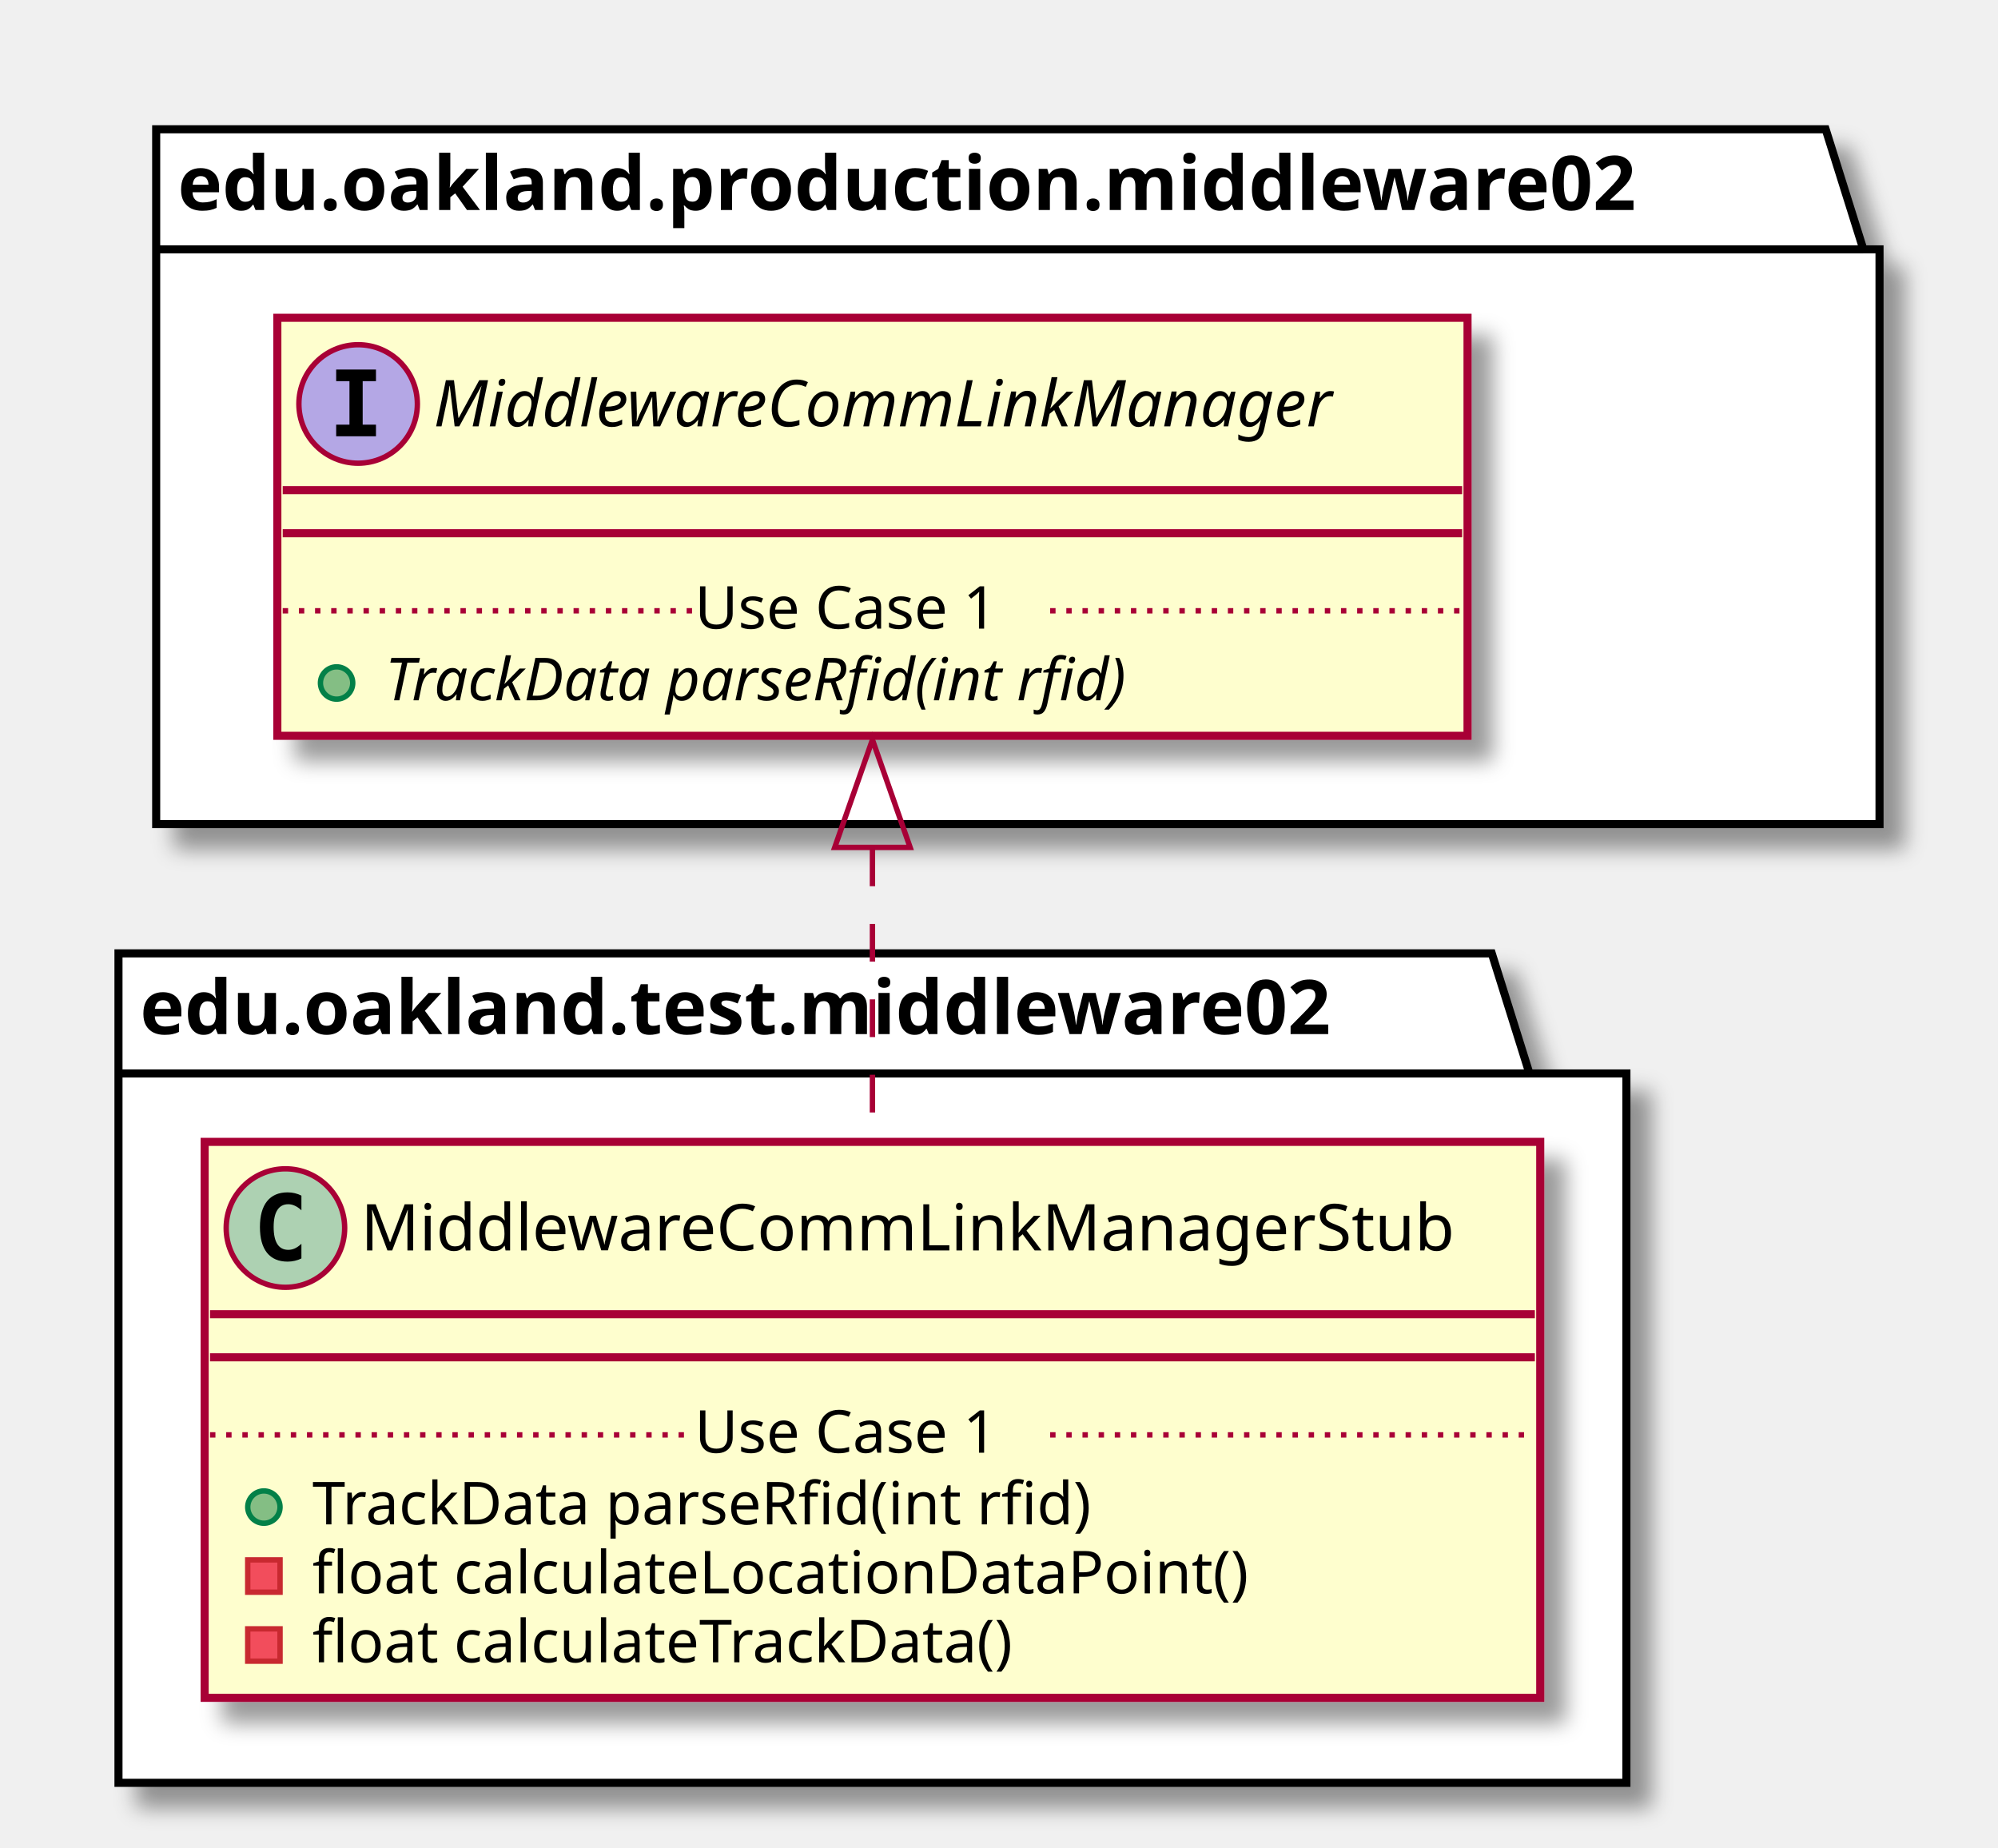
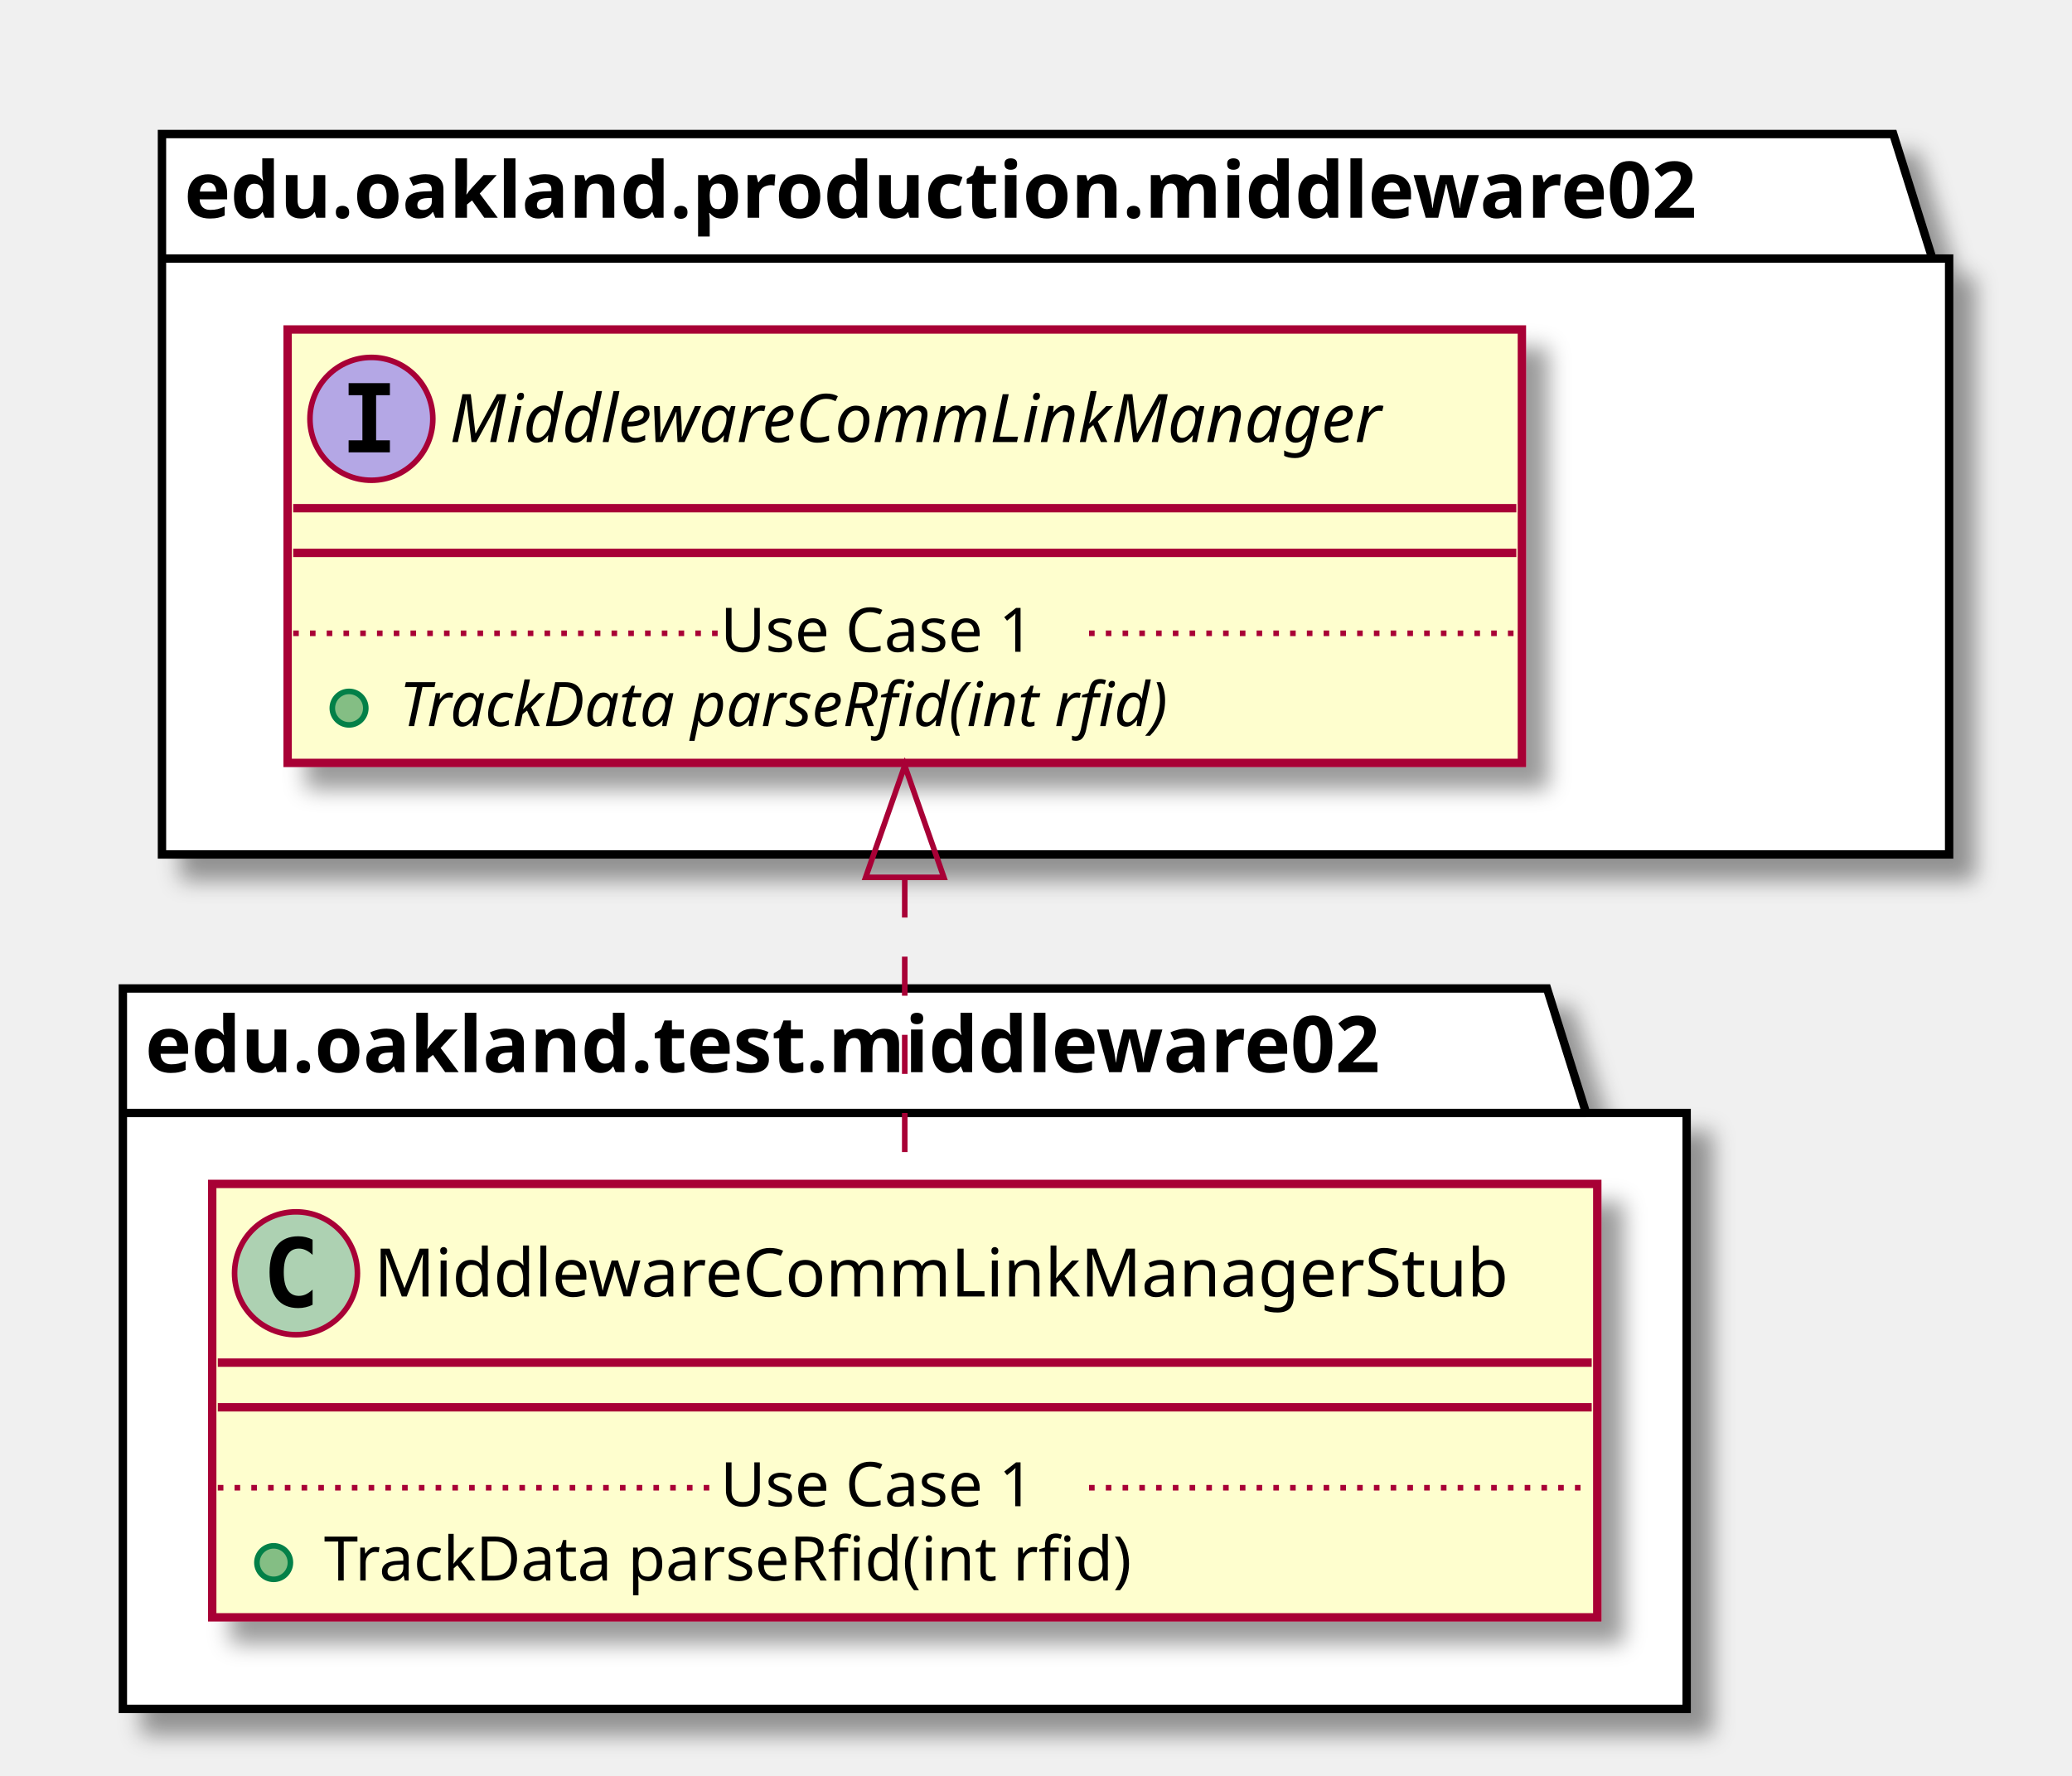
- <svg xmlns="http://www.w3.org/2000/svg" contentScriptType="application/ecmascript" contentStyleType="text/css" height="343px" preserveAspectRatio="none" style="width:371px;height:343px;" version="1.1" viewBox="0 0 371 343" width="371px" zoomAndPan="magnify">
+ <svg xmlns="http://www.w3.org/2000/svg" contentScriptType="application/ecmascript" contentStyleType="text/css" height="318px" preserveAspectRatio="none" style="width:371px;height:318px;" version="1.1" viewBox="0 0 371 318" width="371px" zoomAndPan="magnify">
  <defs>
-     <filter height="300%" id="f1a99tfl3deq98" width="300%" x="-1" y="-1">
+     <filter height="300%" id="f11w2qdnzrddf4" width="300%" x="-1" y="-1">
      <feGaussianBlur result="blurOut" stdDeviation="2.0" />
      <feColorMatrix in="blurOut" result="blurOut2" type="matrix" values="0 0 0 0 0 0 0 0 0 0 0 0 0 0 0 0 0 0 .4 0" />
      <feOffset dx="4.0" dy="4.0" in="blurOut2" result="blurOut3" />
      <feBlend in="SourceGraphic" in2="blurOut3" mode="normal" />
    </filter>
  </defs>
  <g>
-     <polygon fill="#FFFFFF" filter="url(#f1a99tfl3deq98)" points="22,177,277,177,284,199.297,302,199.297,302,331,22,331,22,177" style="stroke: #000000; stroke-width: 1.5;" />
+     <polygon fill="#FFFFFF" filter="url(#f11w2qdnzrddf4)" points="22,177,277,177,284,199.297,302,199.297,302,306,22,306,22,177" style="stroke: #000000; stroke-width: 1.5;" />
    <line style="stroke: #000000; stroke-width: 1.5;" x1="22" x2="284" y1="199.297" y2="199.297" />
    <text fill="#000000" font-family="sans-serif" font-size="14" font-weight="bold" lengthAdjust="spacingAndGlyphs" textLength="249" x="26" y="191.995">edu.oakland.test.middleware02</text>
-     <polygon fill="#FFFFFF" filter="url(#f1a99tfl3deq98)" points="29,24,339,24,346,46.297,349,46.297,349,153,29,153,29,24" style="stroke: #000000; stroke-width: 1.5;" />
+     <polygon fill="#FFFFFF" filter="url(#f11w2qdnzrddf4)" points="29,24,339,24,346,46.297,349,46.297,349,153,29,153,29,24" style="stroke: #000000; stroke-width: 1.5;" />
    <line style="stroke: #000000; stroke-width: 1.5;" x1="29" x2="346" y1="46.297" y2="46.297" />
    <text fill="#000000" font-family="sans-serif" font-size="14" font-weight="bold" lengthAdjust="spacingAndGlyphs" textLength="304" x="33" y="38.995">edu.oakland.production.middleware02</text>
-     <rect fill="#FEFECE" filter="url(#f1a99tfl3deq98)" height="103.219" id="MiddlewareCommLinkManagerStub" style="stroke: #A80036; stroke-width: 1.5;" width="248" x="38" y="212" />
+     <rect fill="#FEFECE" filter="url(#f11w2qdnzrddf4)" height="77.609" id="MiddlewareCommLinkManagerStub" style="stroke: #A80036; stroke-width: 1.5;" width="248" x="38" y="212" />
    <ellipse cx="53" cy="228" fill="#ADD1B2" rx="11" ry="11" style="stroke: #A80036; stroke-width: 1.0;" />
    <path d="M55.969,233.641 Q55.391,233.938 54.75,234.078 Q54.109,234.234 53.406,234.234 Q50.906,234.234 49.578,232.594 Q48.266,230.938 48.266,227.812 Q48.266,224.688 49.578,223.031 Q50.906,221.375 53.406,221.375 Q54.109,221.375 54.75,221.531 Q55.406,221.688 55.969,221.984 L55.969,224.703 Q55.344,224.125 54.75,223.859 Q54.156,223.578 53.531,223.578 Q52.188,223.578 51.5,224.656 Q50.812,225.719 50.812,227.812 Q50.812,229.906 51.5,230.984 Q52.188,232.047 53.531,232.047 Q54.156,232.047 54.75,231.781 Q55.344,231.5 55.969,230.922 L55.969,233.641 Z " />
    <text fill="#000000" font-family="sans-serif" font-size="12" lengthAdjust="spacingAndGlyphs" textLength="216" x="67" y="232.154">MiddlewareCommLinkManagerStub</text>
    <line style="stroke: #A80036; stroke-width: 1.5;" x1="39" x2="285" y1="244" y2="244" />
    <line style="stroke: #A80036; stroke-width: 1.5;" x1="39" x2="285" y1="252" y2="252" />
    <ellipse cx="49" cy="279.805" fill="#84BE84" rx="3" ry="3" style="stroke: #038048; stroke-width: 1.0;" />
    <text fill="#000000" font-family="sans-serif" font-size="11" lengthAdjust="spacingAndGlyphs" textLength="160" x="58" y="283.015">TrackData parseRfid(int rfid)</text>
-     <rect fill="#F24D5C" height="6" style="stroke: #C82930; stroke-width: 1.0;" width="6" x="46" y="289.609" />
-     <text fill="#000000" font-family="sans-serif" font-size="11" lengthAdjust="spacingAndGlyphs" textLength="188" x="58" y="295.82">float calculateLocationDataPoint()</text>
-     <rect fill="#F24D5C" height="6" style="stroke: #C82930; stroke-width: 1.0;" width="6" x="46" y="302.414" />
-     <text fill="#000000" font-family="sans-serif" font-size="11" lengthAdjust="spacingAndGlyphs" textLength="144" x="58" y="308.625">float calculateTrackData()</text>
    <line style="stroke: #A80036; stroke-width: 1.0; stroke-dasharray: 1.0,2.0;" x1="39" x2="129" y1="266.402" y2="266.402" />
    <text fill="#000000" font-family="sans-serif" font-size="11" lengthAdjust="spacingAndGlyphs" textLength="66" x="129" y="269.71">Use Case 1</text>
    <line style="stroke: #A80036; stroke-width: 1.0; stroke-dasharray: 1.0,2.0;" x1="195" x2="285" y1="266.402" y2="266.402" />
-     <rect fill="#FEFECE" filter="url(#f1a99tfl3deq98)" height="77.609" id="MiddlewareCommLinkManager" style="stroke: #A80036; stroke-width: 1.5;" width="221" x="51.5" y="59" />
+     <rect fill="#FEFECE" filter="url(#f11w2qdnzrddf4)" height="77.609" id="MiddlewareCommLinkManager" style="stroke: #A80036; stroke-width: 1.5;" width="221" x="51.5" y="59" />
    <ellipse cx="66.5" cy="75" fill="#B4A7E5" rx="11" ry="11" style="stroke: #A80036; stroke-width: 1.0;" />
    <path d="M62.422,70.766 L62.422,68.609 L69.812,68.609 L69.812,70.766 L67.344,70.766 L67.344,78.844 L69.812,78.844 L69.812,81 L62.422,81 L62.422,78.844 L64.891,78.844 L64.891,70.766 L62.422,70.766 Z " />
    <text fill="#000000" font-family="sans-serif" font-size="12" font-style="italic" lengthAdjust="spacingAndGlyphs" textLength="189" x="80.5" y="79.154">MiddlewareCommLinkManager</text>
    <line style="stroke: #A80036; stroke-width: 1.5;" x1="52.5" x2="271.5" y1="91" y2="91" />
    <line style="stroke: #A80036; stroke-width: 1.5;" x1="52.5" x2="271.5" y1="99" y2="99" />
    <ellipse cx="62.5" cy="126.805" fill="#84BE84" rx="3" ry="3" style="stroke: #038048; stroke-width: 1.0;" />
    <text fill="#000000" font-family="sans-serif" font-size="11" font-style="italic" lengthAdjust="spacingAndGlyphs" textLength="160" x="71.5" y="130.015">TrackData parseRfid(int rfid)</text>
    <line style="stroke: #A80036; stroke-width: 1.0; stroke-dasharray: 1.0,2.0;" x1="52.5" x2="129" y1="113.402" y2="113.402" />
    <text fill="#000000" font-family="sans-serif" font-size="11" lengthAdjust="spacingAndGlyphs" textLength="66" x="129" y="116.71">Use Case 1</text>
    <line style="stroke: #A80036; stroke-width: 1.0; stroke-dasharray: 1.0,2.0;" x1="195" x2="271.5" y1="113.402" y2="113.402" />
-     <path d="M162,157.54 C162,175.25 162,194.55 162,211.71 " fill="none" id="MiddlewareCommLinkManager&lt;-MiddlewareCommLinkManagerStub" style="stroke: #A80036; stroke-width: 1.0; stroke-dasharray: 7.0,7.0;" />
-     <polygon fill="none" points="155,157.33,162,137.33,169,157.33,155,157.33" style="stroke: #A80036; stroke-width: 1.0;" />
+     <path d="M162,157.3 C162,175.62 162,195.37 162,211.91 " fill="none" id="MiddlewareCommLinkManager&lt;-MiddlewareCommLinkManagerStub" style="stroke: #A80036; stroke-width: 1.0; stroke-dasharray: 7.0,7.0;" />
+     <polygon fill="none" points="155,157.1,162,137.1,169,157.1,155,157.1" style="stroke: #A80036; stroke-width: 1.0;" />
  </g>
</svg>
